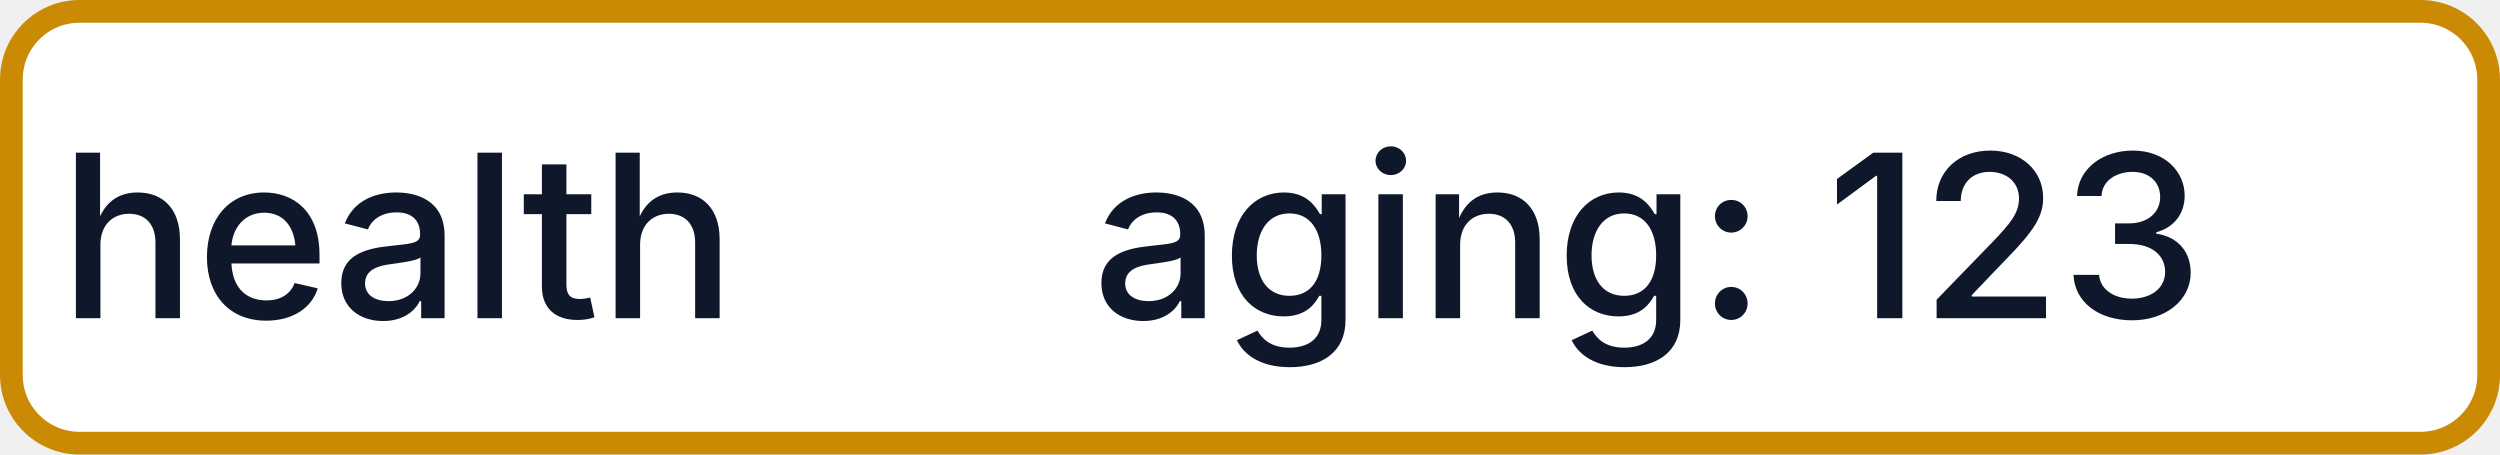
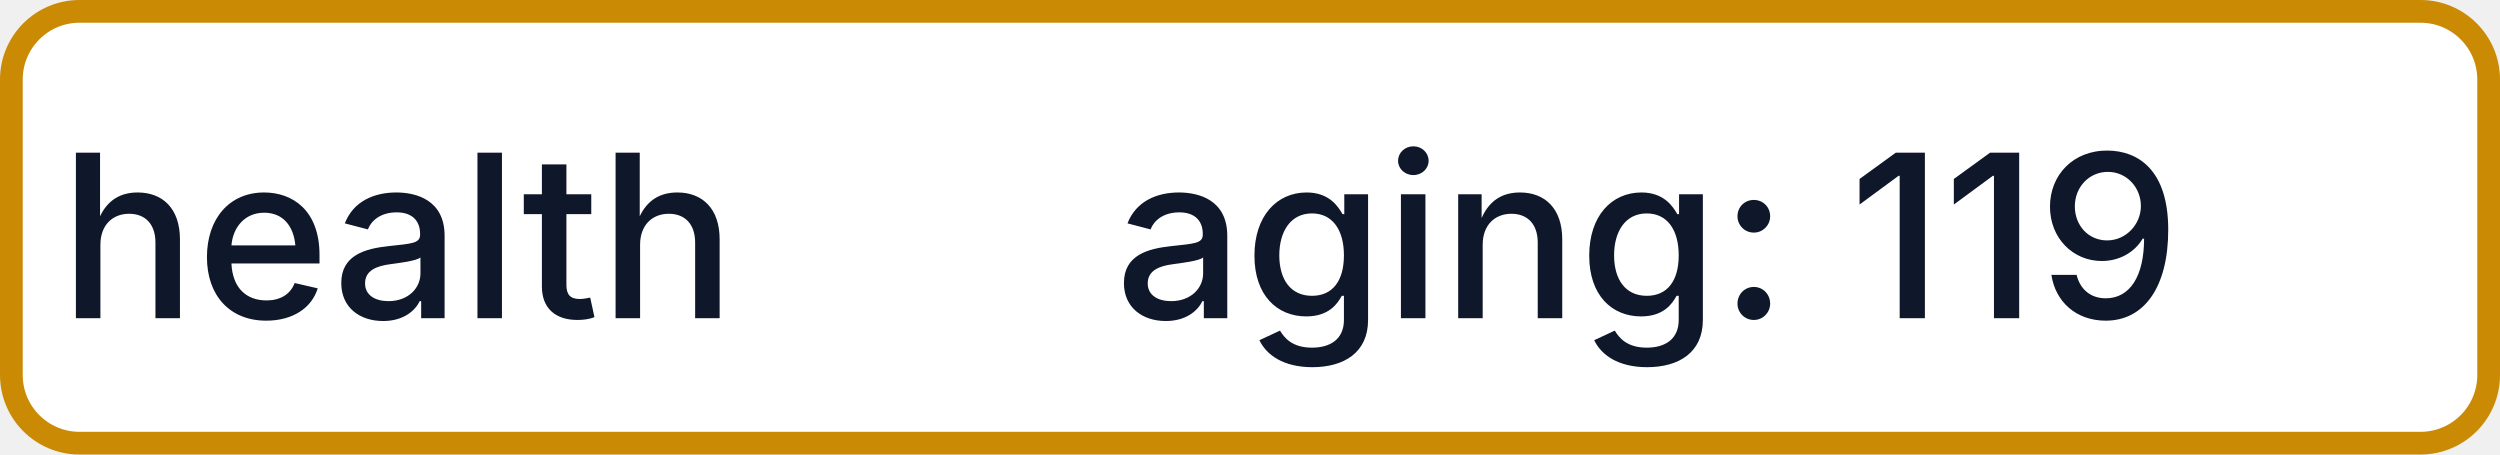
- <svg xmlns="http://www.w3.org/2000/svg" width="110" height="20" role="img" aria-label="health: aging: 123">
+ <svg xmlns="http://www.w3.org/2000/svg" width="110" height="20" role="img" aria-label="health: aging: 119">
  <rect x="0.5" y="0.5" width="109" height="19" rx="3" fill="#FFFFFF" stroke="#CA8A04" stroke-width="1" />
  <g fill="#0F172A" text-anchor="middle" font-family="-apple-system,BlinkMacSystemFont,Segoe UI,sans-serif" font-size="10" font-weight="500">
    <text x="17.5" y="14">health</text>
-     <text x="72.5" y="14" textLength="68" lengthAdjust="spacingAndGlyphs">aging: 123</text>
+     <text x="72.5" y="14" textLength="68" lengthAdjust="spacingAndGlyphs">aging: 119</text>
  </g>
</svg>
